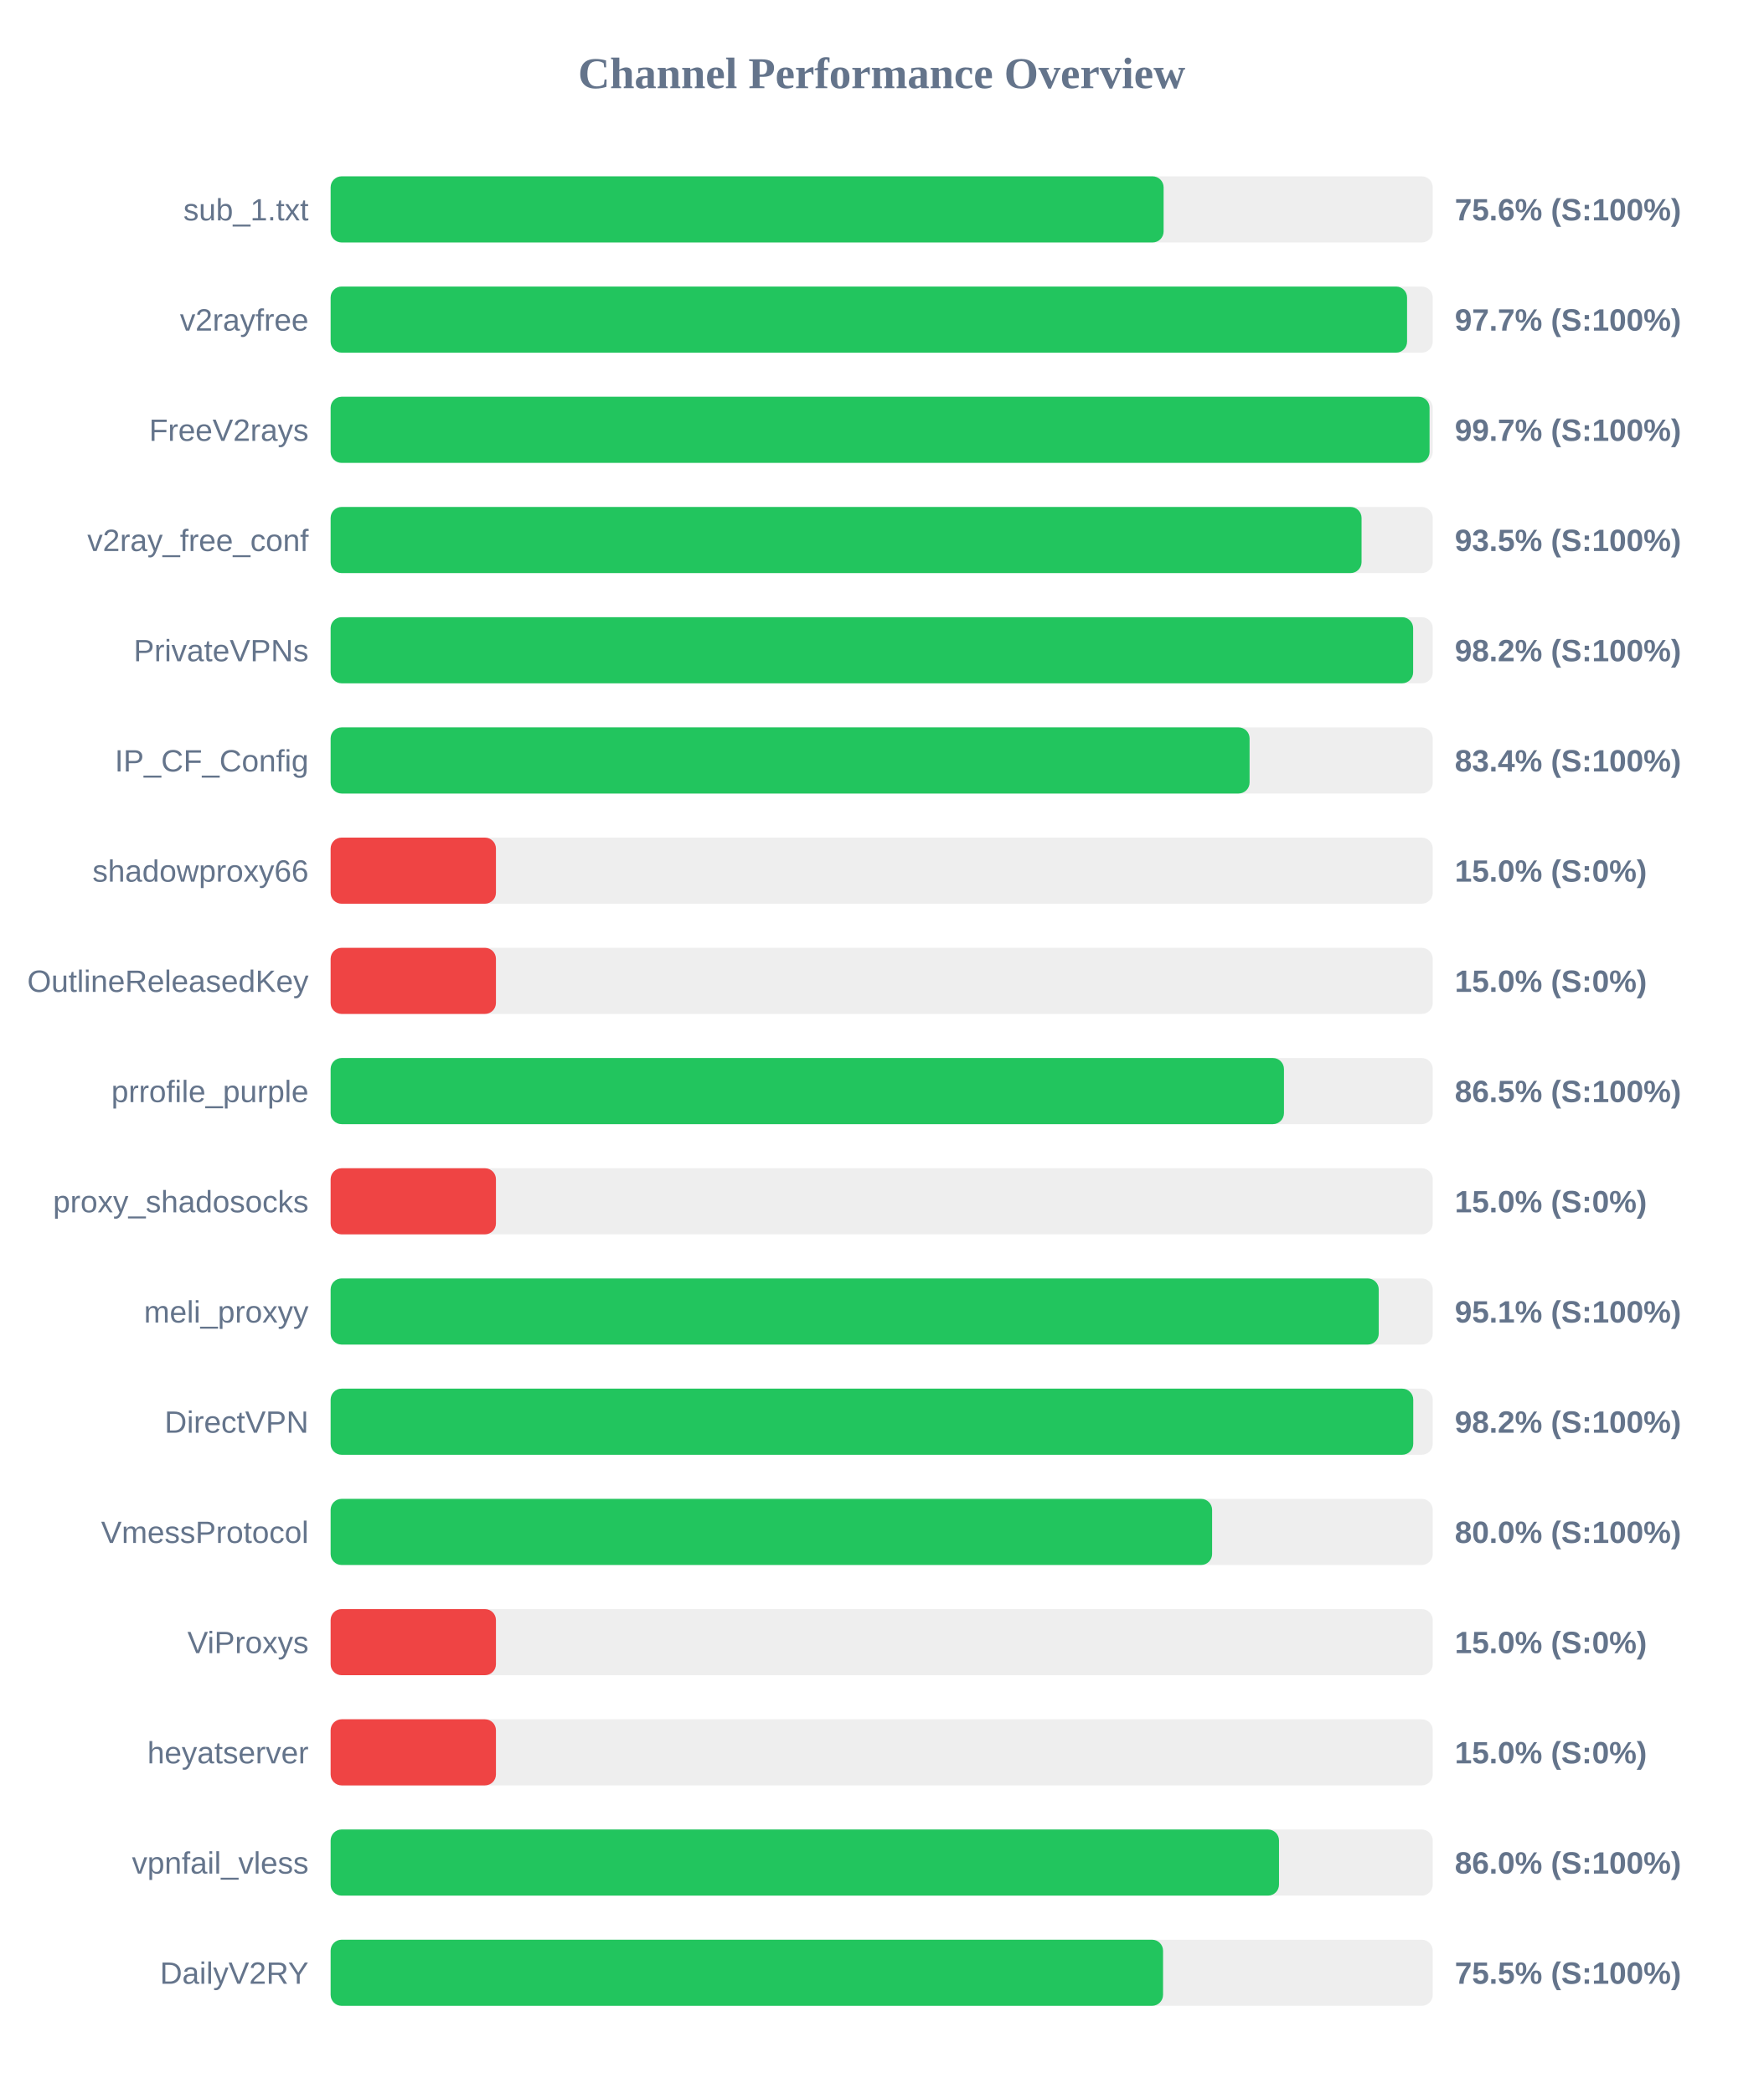
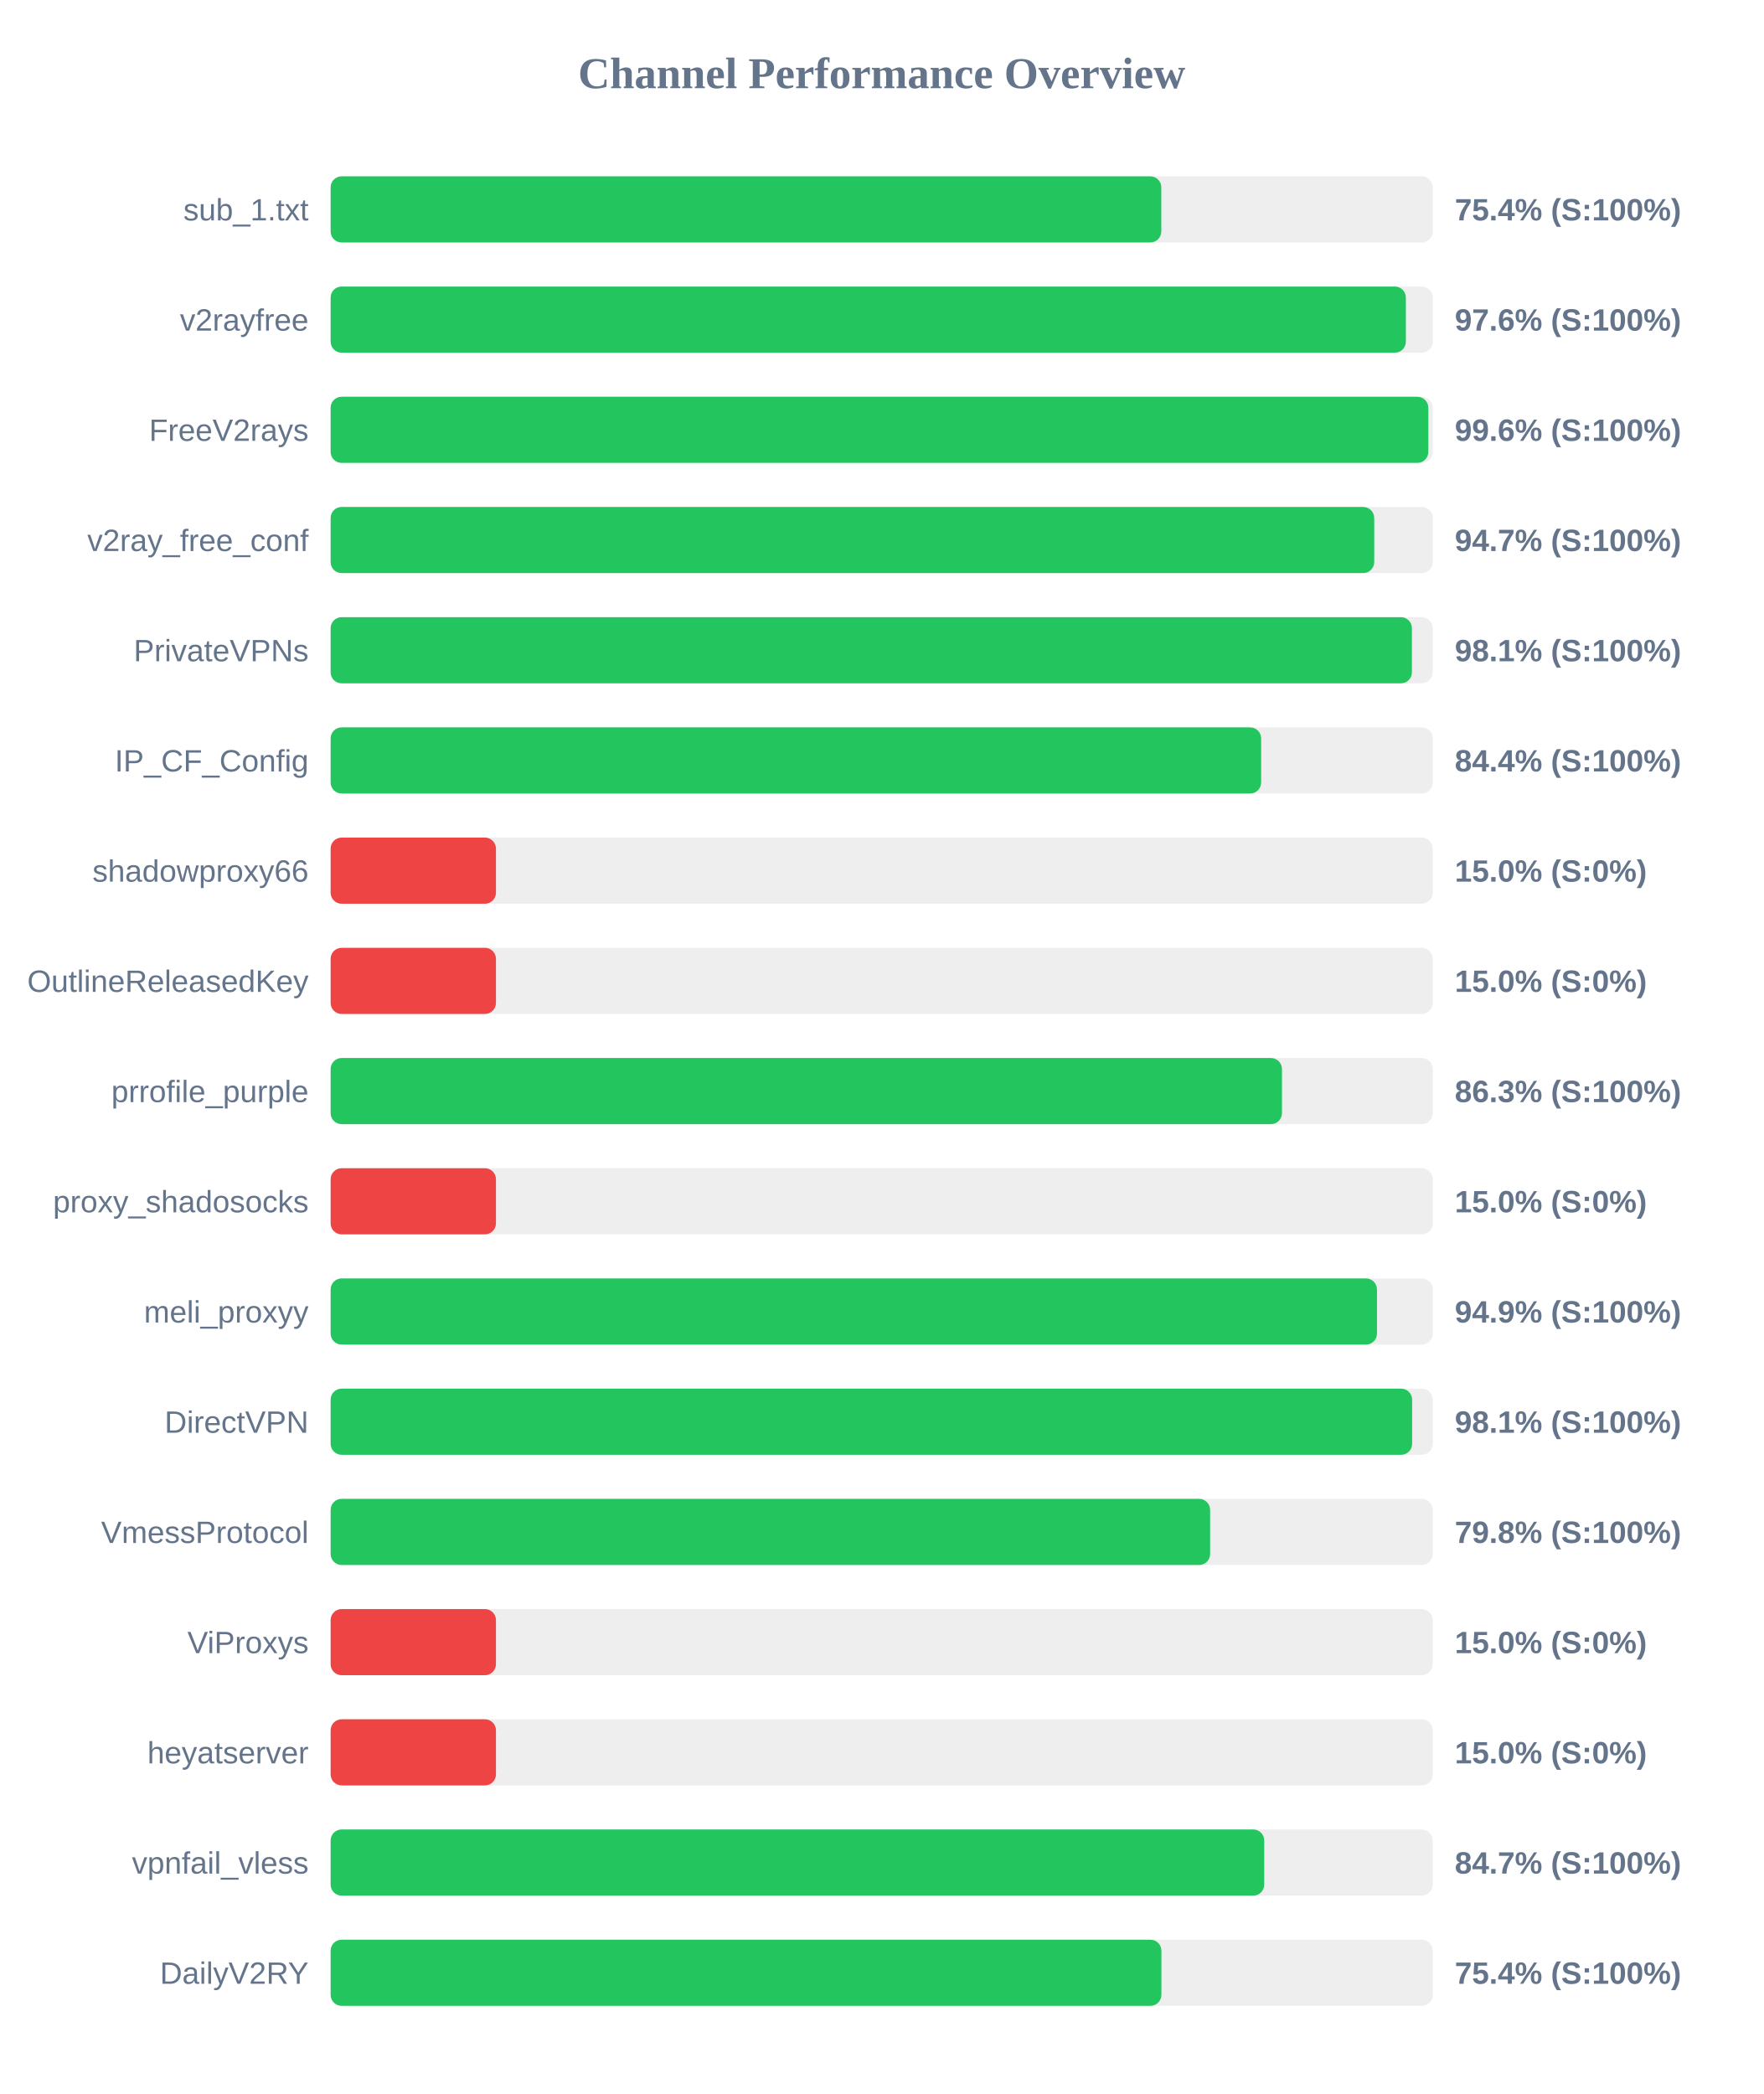
<svg xmlns="http://www.w3.org/2000/svg" width="800" height="950" version="1.1">
  <style>
        .row { font: 14px Arial; fill: #64748b; }
        .score { font: bold 14px Arial; fill: #64748b; }
    </style>
  <text x="400" y="40" text-anchor="middle" font-size="20px" font-weight="bold" fill="#64748b">Channel Performance Overview</text>
  <rect x="150" y="80" width="500" height="30" fill="#eee" rx="5" />
-   <rect x="150" y="80" width="377.9" height="30" fill="#22c55e" rx="5" />
+   <rect x="150" y="80" width="376.85" height="30" fill="#22c55e" rx="5" />
  <text x="140" y="100" text-anchor="end" class="row">sub_1.txt</text>
-   <text x="660" y="100" text-anchor="start" class="score">75.6% (S:100%)</text>
+   <text x="660" y="100" text-anchor="start" class="score">75.4% (S:100%)</text>
  <rect x="150" y="130" width="500" height="30" fill="#eee" rx="5" />
-   <rect x="150" y="130" width="488.35" height="30" fill="#22c55e" rx="5" />
+   <rect x="150" y="130" width="487.8" height="30" fill="#22c55e" rx="5" />
  <text x="140" y="150" text-anchor="end" class="row">v2rayfree</text>
-   <text x="660" y="150" text-anchor="start" class="score">97.7% (S:100%)</text>
+   <text x="660" y="150" text-anchor="start" class="score">97.6% (S:100%)</text>
  <rect x="150" y="180" width="500" height="30" fill="#eee" rx="5" />
-   <rect x="150" y="180" width="498.55" height="30" fill="#22c55e" rx="5" />
+   <rect x="150" y="180" width="498.0" height="30" fill="#22c55e" rx="5" />
  <text x="140" y="200" text-anchor="end" class="row">FreeV2rays</text>
-   <text x="660" y="200" text-anchor="start" class="score">99.7% (S:100%)</text>
+   <text x="660" y="200" text-anchor="start" class="score">99.6% (S:100%)</text>
  <rect x="150" y="230" width="500" height="30" fill="#eee" rx="5" />
-   <rect x="150" y="230" width="467.7" height="30" fill="#22c55e" rx="5" />
+   <rect x="150" y="230" width="473.45" height="30" fill="#22c55e" rx="5" />
  <text x="140" y="250" text-anchor="end" class="row">v2ray_free_conf</text>
-   <text x="660" y="250" text-anchor="start" class="score">93.5% (S:100%)</text>
+   <text x="660" y="250" text-anchor="start" class="score">94.7% (S:100%)</text>
  <rect x="150" y="280" width="500" height="30" fill="#eee" rx="5" />
-   <rect x="150" y="280" width="491.1" height="30" fill="#22c55e" rx="5" />
+   <rect x="150" y="280" width="490.55" height="30" fill="#22c55e" rx="5" />
  <text x="140" y="300" text-anchor="end" class="row">PrivateVPNs</text>
-   <text x="660" y="300" text-anchor="start" class="score">98.2% (S:100%)</text>
+   <text x="660" y="300" text-anchor="start" class="score">98.1% (S:100%)</text>
  <rect x="150" y="330" width="500" height="30" fill="#eee" rx="5" />
-   <rect x="150" y="330" width="416.9" height="30" fill="#22c55e" rx="5" />
+   <rect x="150" y="330" width="422.15" height="30" fill="#22c55e" rx="5" />
  <text x="140" y="350" text-anchor="end" class="row">IP_CF_Config</text>
-   <text x="660" y="350" text-anchor="start" class="score">83.4% (S:100%)</text>
+   <text x="660" y="350" text-anchor="start" class="score">84.4% (S:100%)</text>
  <rect x="150" y="380" width="500" height="30" fill="#eee" rx="5" />
  <rect x="150" y="380" width="75.0" height="30" fill="#ef4444" rx="5" />
  <text x="140" y="400" text-anchor="end" class="row">shadowproxy66</text>
  <text x="660" y="400" text-anchor="start" class="score">15.0% (S:0%)</text>
  <rect x="150" y="430" width="500" height="30" fill="#eee" rx="5" />
  <rect x="150" y="430" width="75.0" height="30" fill="#ef4444" rx="5" />
  <text x="140" y="450" text-anchor="end" class="row">OutlineReleasedKey</text>
  <text x="660" y="450" text-anchor="start" class="score">15.0% (S:0%)</text>
  <rect x="150" y="480" width="500" height="30" fill="#eee" rx="5" />
-   <rect x="150" y="480" width="432.5" height="30" fill="#22c55e" rx="5" />
+   <rect x="150" y="480" width="431.6" height="30" fill="#22c55e" rx="5" />
  <text x="140" y="500" text-anchor="end" class="row">prrofile_purple</text>
-   <text x="660" y="500" text-anchor="start" class="score">86.5% (S:100%)</text>
+   <text x="660" y="500" text-anchor="start" class="score">86.3% (S:100%)</text>
  <rect x="150" y="530" width="500" height="30" fill="#eee" rx="5" />
  <rect x="150" y="530" width="75.0" height="30" fill="#ef4444" rx="5" />
  <text x="140" y="550" text-anchor="end" class="row">proxy_shadosocks</text>
  <text x="660" y="550" text-anchor="start" class="score">15.0% (S:0%)</text>
  <rect x="150" y="580" width="500" height="30" fill="#eee" rx="5" />
-   <rect x="150" y="580" width="475.5" height="30" fill="#22c55e" rx="5" />
+   <rect x="150" y="580" width="474.7" height="30" fill="#22c55e" rx="5" />
  <text x="140" y="600" text-anchor="end" class="row">meli_proxyy</text>
-   <text x="660" y="600" text-anchor="start" class="score">95.1% (S:100%)</text>
+   <text x="660" y="600" text-anchor="start" class="score">94.9% (S:100%)</text>
  <rect x="150" y="630" width="500" height="30" fill="#eee" rx="5" />
-   <rect x="150" y="630" width="491.15" height="30" fill="#22c55e" rx="5" />
+   <rect x="150" y="630" width="490.65" height="30" fill="#22c55e" rx="5" />
  <text x="140" y="650" text-anchor="end" class="row">DirectVPN</text>
-   <text x="660" y="650" text-anchor="start" class="score">98.2% (S:100%)</text>
+   <text x="660" y="650" text-anchor="start" class="score">98.1% (S:100%)</text>
  <rect x="150" y="680" width="500" height="30" fill="#eee" rx="5" />
-   <rect x="150" y="680" width="399.9" height="30" fill="#22c55e" rx="5" />
+   <rect x="150" y="680" width="399.0" height="30" fill="#22c55e" rx="5" />
  <text x="140" y="700" text-anchor="end" class="row">VmessProtocol</text>
-   <text x="660" y="700" text-anchor="start" class="score">80.0% (S:100%)</text>
+   <text x="660" y="700" text-anchor="start" class="score">79.8% (S:100%)</text>
  <rect x="150" y="730" width="500" height="30" fill="#eee" rx="5" />
  <rect x="150" y="730" width="75.0" height="30" fill="#ef4444" rx="5" />
  <text x="140" y="750" text-anchor="end" class="row">ViProxys</text>
  <text x="660" y="750" text-anchor="start" class="score">15.0% (S:0%)</text>
  <rect x="150" y="780" width="500" height="30" fill="#eee" rx="5" />
  <rect x="150" y="780" width="75.0" height="30" fill="#ef4444" rx="5" />
  <text x="140" y="800" text-anchor="end" class="row">heyatserver</text>
  <text x="660" y="800" text-anchor="start" class="score">15.0% (S:0%)</text>
  <rect x="150" y="830" width="500" height="30" fill="#eee" rx="5" />
-   <rect x="150" y="830" width="430.25" height="30" fill="#22c55e" rx="5" />
+   <rect x="150" y="830" width="423.55" height="30" fill="#22c55e" rx="5" />
  <text x="140" y="850" text-anchor="end" class="row">vpnfail_vless</text>
-   <text x="660" y="850" text-anchor="start" class="score">86.0% (S:100%)</text>
+   <text x="660" y="850" text-anchor="start" class="score">84.7% (S:100%)</text>
  <rect x="150" y="880" width="500" height="30" fill="#eee" rx="5" />
-   <rect x="150" y="880" width="377.65" height="30" fill="#22c55e" rx="5" />
+   <rect x="150" y="880" width="376.9" height="30" fill="#22c55e" rx="5" />
  <text x="140" y="900" text-anchor="end" class="row">DailyV2RY</text>
-   <text x="660" y="900" text-anchor="start" class="score">75.5% (S:100%)</text>
+   <text x="660" y="900" text-anchor="start" class="score">75.4% (S:100%)</text>
</svg>
